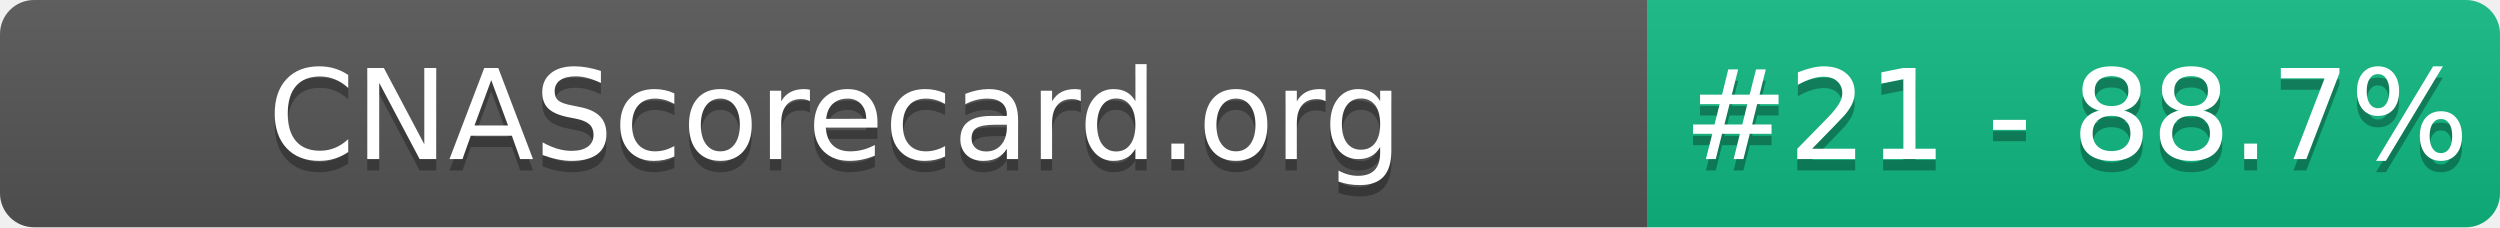
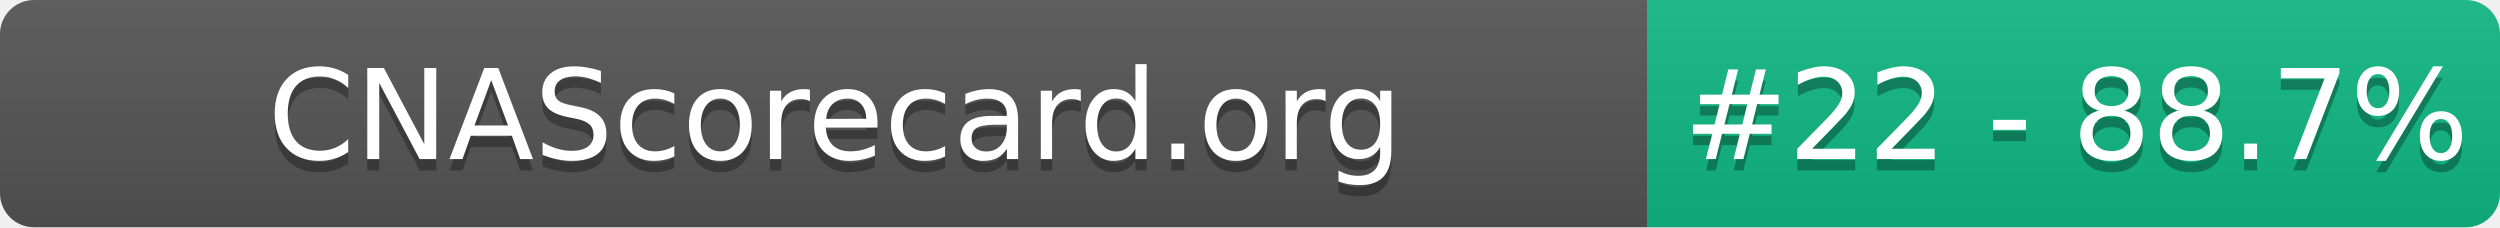
- <svg xmlns="http://www.w3.org/2000/svg" width="220" height="20" role="img" aria-label="CNAScorecard.org: #21 - 88.7%">
+ <svg xmlns="http://www.w3.org/2000/svg" width="220" height="20" role="img" aria-label="CNAScorecard.org: #22 - 88.7%">
  <linearGradient id="s" x2="0" y2="100%">
    <stop offset="0" stop-color="#bbb" stop-opacity=".1" />
    <stop offset="1" stop-opacity=".1" />
  </linearGradient>
  <clipPath id="r">
    <rect width="220" height="20" rx="3" fill="#fff" />
  </clipPath>
  <g clip-path="url(#r)">
    <rect width="145" height="20" fill="#555" />
    <rect x="145" width="75" height="20" fill="#10B981" />
    <rect width="220" height="20" fill="url(#s)" />
  </g>
  <g fill="#fff" text-anchor="middle" font-family="Verdana,Geneva,DejaVu Sans,sans-serif" text-rendering="geometricPrecision" font-size="110">
    <text aria-hidden="true" x="735" y="150" fill="#010101" fill-opacity=".3" transform="scale(.1)" textLength="1350">CNAScorecard.org</text>
    <text x="735" y="140" transform="scale(.1)" fill="#fff" textLength="1350">CNAScorecard.org</text>
-     <text aria-hidden="true" x="1827" y="150" fill="#010101" fill-opacity=".3" transform="scale(.1)" textLength="605">#21 - 88.7%</text>
-     <text x="1827" y="140" transform="scale(.1)" fill="#fff" textLength="605">#21 - 88.7%</text>
+     <text aria-hidden="true" x="1827" y="150" fill="#010101" fill-opacity=".3" transform="scale(.1)" textLength="605">#22 - 88.7%</text>
+     <text x="1827" y="140" transform="scale(.1)" fill="#fff" textLength="605">#22 - 88.7%</text>
  </g>
</svg>
